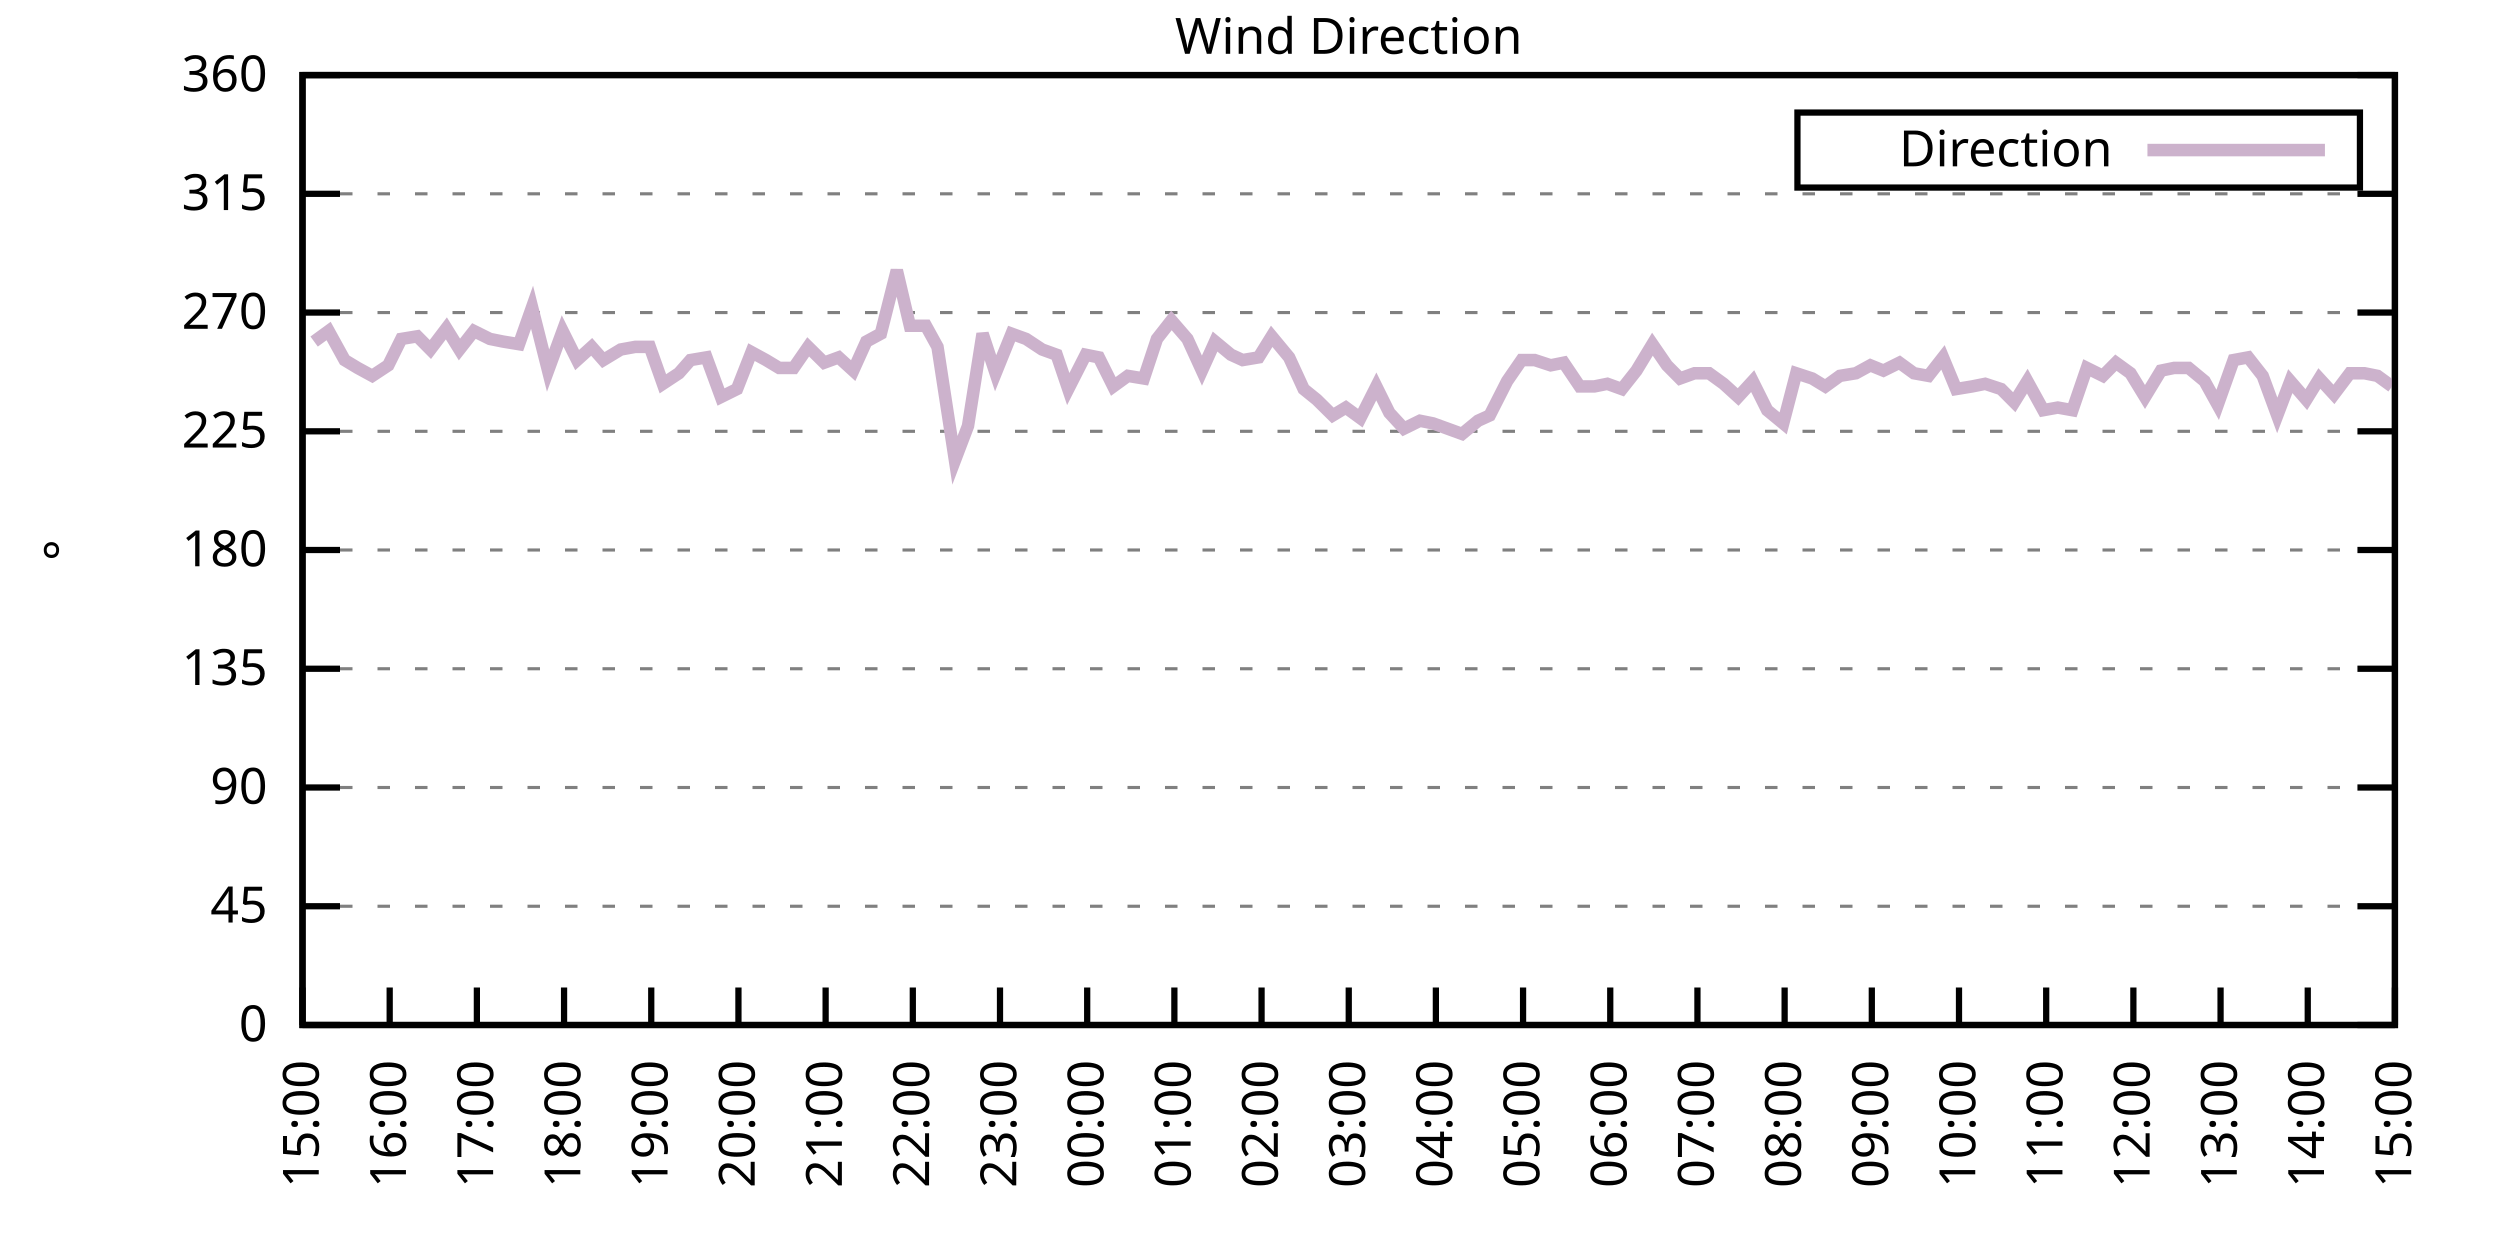
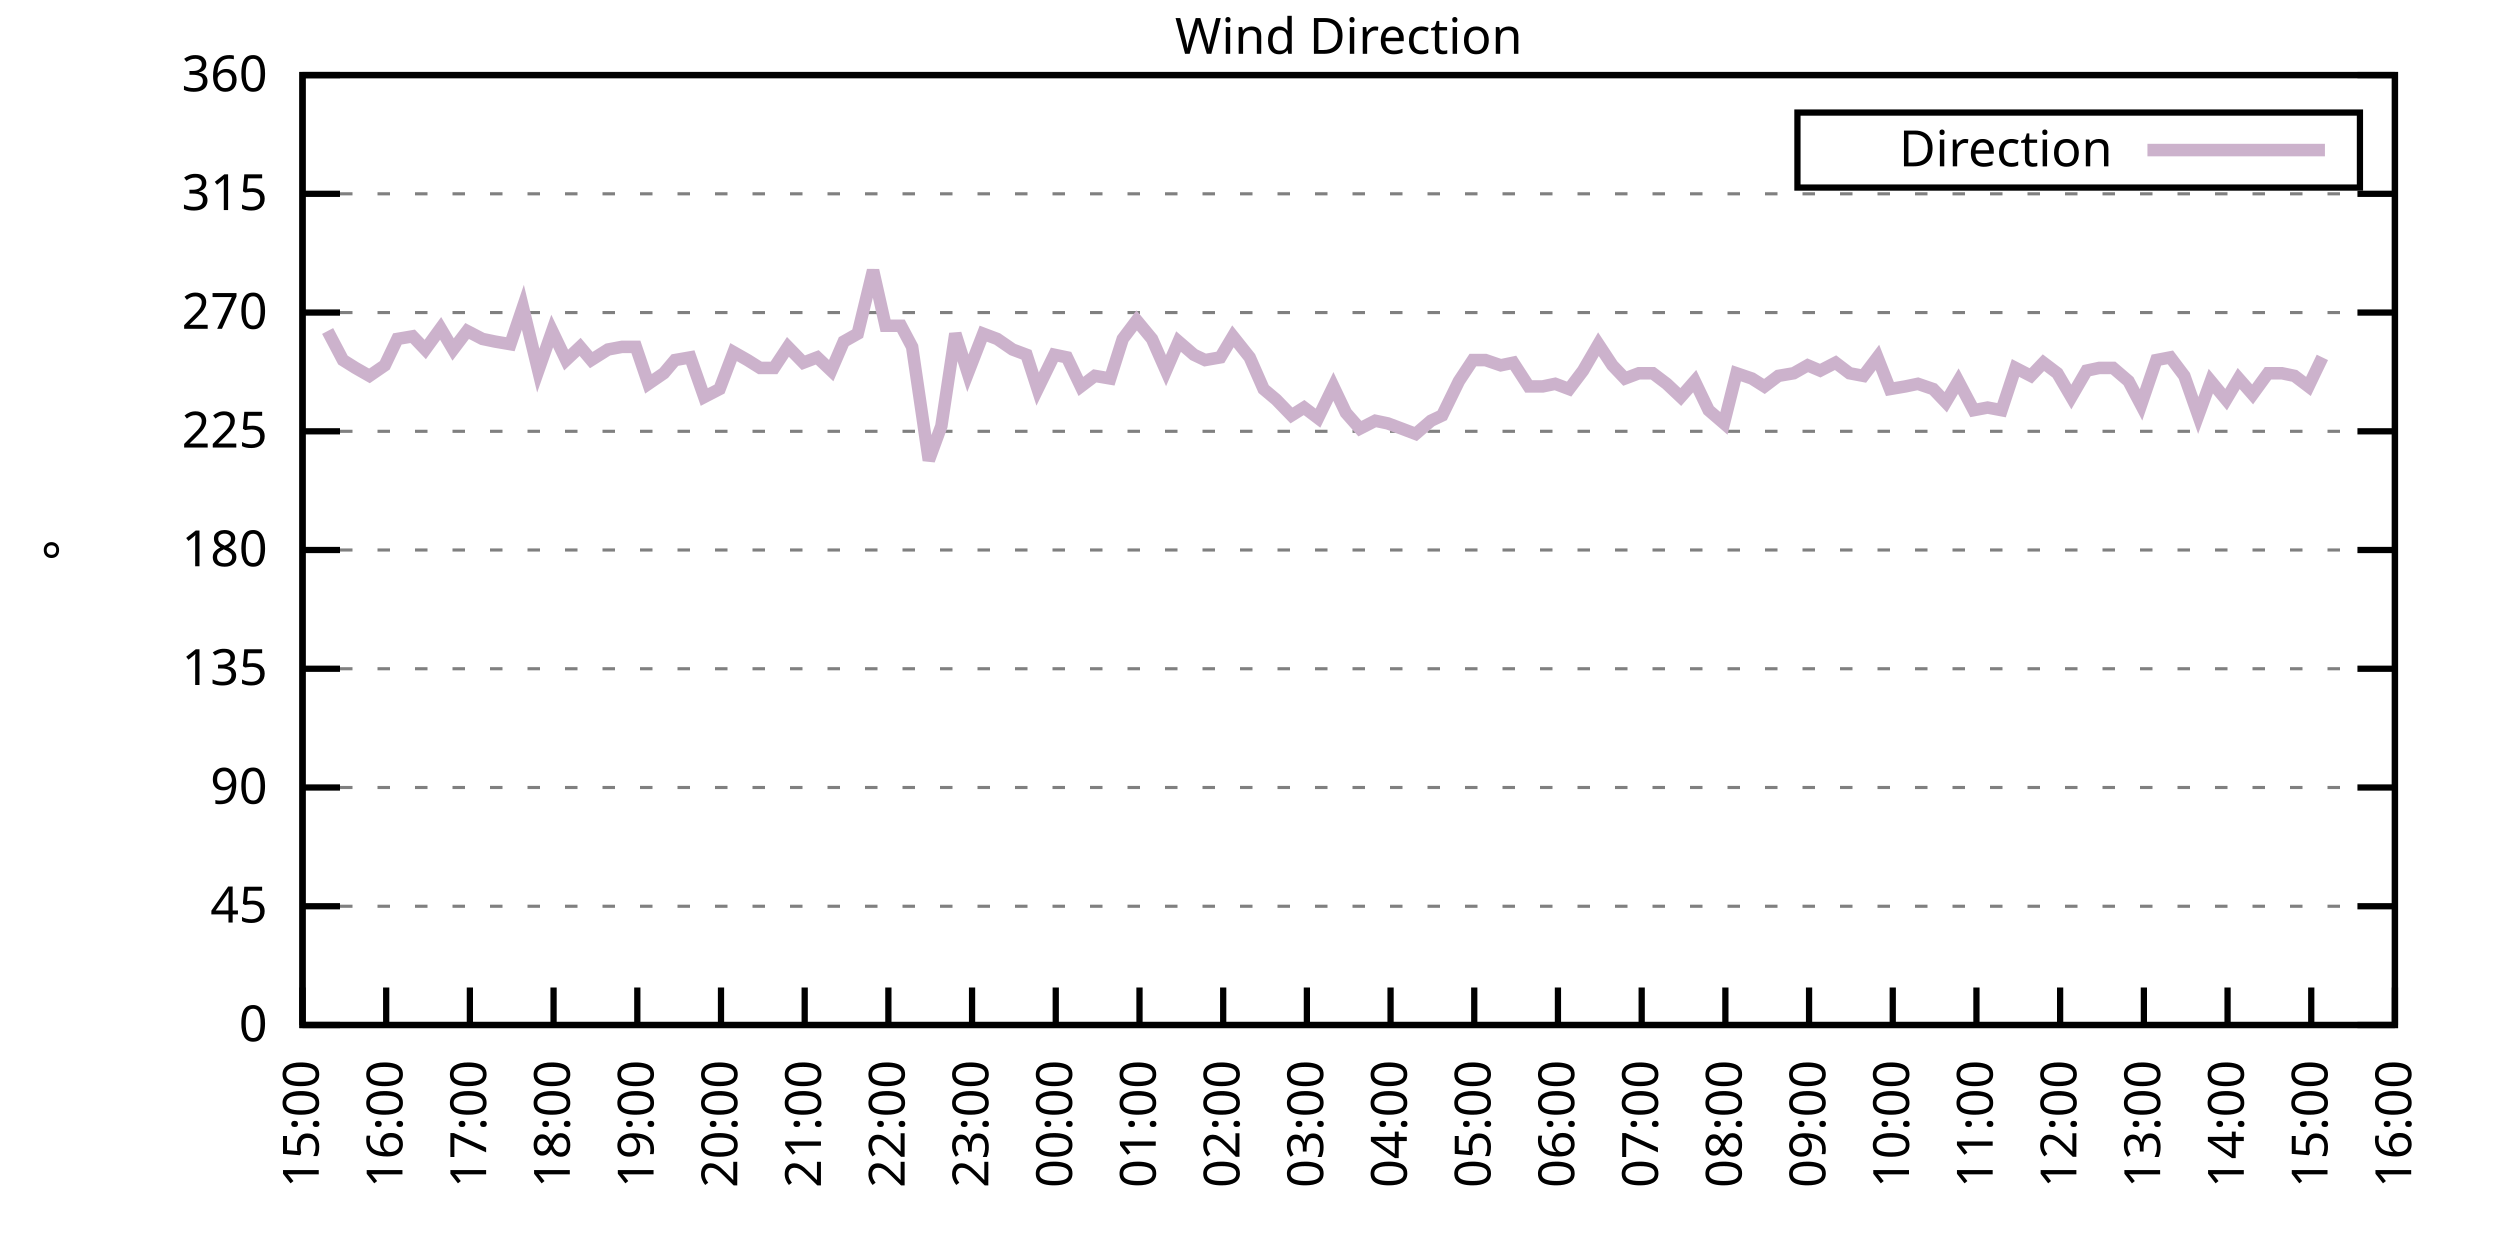
<svg xmlns="http://www.w3.org/2000/svg" xmlns:xlink="http://www.w3.org/1999/xlink" width="400" height="200" viewBox="0 0 400 200">
  <g id="gnuplot_canvas">
    <rect x="0" y="0" width="400" height="200" fill="none" />
    <defs>
      <circle id="gpDot" r="0.5" stroke-width="0.5" stroke="currentColor" />
      <path id="gpPt0" stroke-width="0.333" stroke="currentColor" d="M-1,0 h2 M0,-1 v2" />
      <path id="gpPt1" stroke-width="0.333" stroke="currentColor" d="M-1,-1 L1,1 M1,-1 L-1,1" />
      <path id="gpPt2" stroke-width="0.333" stroke="currentColor" d="M-1,0 L1,0 M0,-1 L0,1 M-1,-1 L1,1 M-1,1 L1,-1" />
      <rect id="gpPt3" stroke-width="0.333" stroke="currentColor" x="-1" y="-1" width="2" height="2" />
      <rect id="gpPt4" stroke-width="0.333" stroke="currentColor" fill="currentColor" x="-1" y="-1" width="2" height="2" />
      <circle id="gpPt5" stroke-width="0.333" stroke="currentColor" cx="0" cy="0" r="1" />
      <use xlink:href="#gpPt5" id="gpPt6" fill="currentColor" stroke="none" />
      <path id="gpPt7" stroke-width="0.333" stroke="currentColor" d="M0,-1.33 L-1.33,0.67 L1.33,0.67 z" />
      <use xlink:href="#gpPt7" id="gpPt8" fill="currentColor" stroke="none" />
      <use xlink:href="#gpPt7" id="gpPt9" stroke="currentColor" transform="rotate(180)" />
      <use xlink:href="#gpPt9" id="gpPt10" fill="currentColor" stroke="none" />
      <use xlink:href="#gpPt3" id="gpPt11" stroke="currentColor" transform="rotate(45)" />
      <use xlink:href="#gpPt11" id="gpPt12" fill="currentColor" stroke="none" />
      <path id="gpPt13" stroke-width="0.333" stroke="currentColor" d="M0,1.330 L1.265,0.411 L0.782,-1.067 L-0.782,-1.076 L-1.265,0.411 z" />
      <use xlink:href="#gpPt13" id="gpPt14" fill="currentColor" stroke="none" />
      <filter id="textbox" filterUnits="objectBoundingBox" x="0" y="0" height="1" width="1">
        <feFlood flood-color="white" flood-opacity="1" result="bgnd" />
        <feComposite in="SourceGraphic" in2="bgnd" operator="atop" />
      </filter>
      <filter id="greybox" filterUnits="objectBoundingBox" x="0" y="0" height="1" width="1">
        <feFlood flood-color="lightgrey" flood-opacity="1" result="grey" />
        <feComposite in="SourceGraphic" in2="grey" operator="atop" />
      </filter>
    </defs>
    <g fill="none" color="white" stroke="currentColor" stroke-width="1.00" stroke-linecap="butt" stroke-linejoin="miter">
</g>
    <g fill="none" color="black" stroke="currentColor" stroke-width="1.00" stroke-linecap="butt" stroke-linejoin="miter">
      <g stroke="none" shape-rendering="crispEdges">
        <polygon fill="rgb(255, 255, 255)" points="48.40,164.00 383.18,164.00 383.18,12.02 48.40,12.02 " />
      </g>
    </g>
    <g fill="none" color="black" stroke="currentColor" stroke-width="1.00" stroke-linecap="butt" stroke-linejoin="miter">
</g>
    <g fill="none" color="black" stroke="black" stroke-width="0.50" stroke-linecap="butt" stroke-linejoin="miter">
</g>
    <g fill="none" color="gray" stroke="currentColor" stroke-width="0.50" stroke-linecap="butt" stroke-linejoin="miter">
      <path stroke="gray" stroke-dasharray="2,4" class="gridline" d="M48.40,164.00 L383.19,164.00  " />
    </g>
    <g fill="none" color="gray" stroke="gray" stroke-width="1.00" stroke-linecap="butt" stroke-linejoin="miter">
</g>
    <g fill="none" color="black" stroke="currentColor" stroke-width="1.00" stroke-linecap="butt" stroke-linejoin="miter">
      <path stroke="black" d="M48.40,164.00 L54.40,164.00 M383.19,164.00 L377.19,164.00  " />
      <g transform="translate(42.80,166.60)" stroke="none" fill="black" font-family="Sans" font-size="8.00" text-anchor="end">
        <text>
          <tspan font-family="Sans"> 0</tspan>
        </text>
      </g>
    </g>
    <g fill="none" color="black" stroke="currentColor" stroke-width="1.00" stroke-linecap="butt" stroke-linejoin="miter">
</g>
    <g fill="none" color="black" stroke="black" stroke-width="0.50" stroke-linecap="butt" stroke-linejoin="miter">
</g>
    <g fill="none" color="gray" stroke="currentColor" stroke-width="0.50" stroke-linecap="butt" stroke-linejoin="miter">
      <path stroke="gray" stroke-dasharray="2,4" class="gridline" d="M48.40,145.00 L383.19,145.00  " />
    </g>
    <g fill="none" color="gray" stroke="gray" stroke-width="1.00" stroke-linecap="butt" stroke-linejoin="miter">
</g>
    <g fill="none" color="black" stroke="currentColor" stroke-width="1.00" stroke-linecap="butt" stroke-linejoin="miter">
      <path stroke="black" d="M48.40,145.00 L54.40,145.00 M383.19,145.00 L377.19,145.00  " />
      <g transform="translate(42.80,147.60)" stroke="none" fill="black" font-family="Sans" font-size="8.00" text-anchor="end">
        <text>
          <tspan font-family="Sans"> 45</tspan>
        </text>
      </g>
    </g>
    <g fill="none" color="black" stroke="currentColor" stroke-width="1.00" stroke-linecap="butt" stroke-linejoin="miter">
</g>
    <g fill="none" color="black" stroke="black" stroke-width="0.50" stroke-linecap="butt" stroke-linejoin="miter">
</g>
    <g fill="none" color="gray" stroke="currentColor" stroke-width="0.50" stroke-linecap="butt" stroke-linejoin="miter">
      <path stroke="gray" stroke-dasharray="2,4" class="gridline" d="M48.40,126.00 L383.19,126.00  " />
    </g>
    <g fill="none" color="gray" stroke="gray" stroke-width="1.00" stroke-linecap="butt" stroke-linejoin="miter">
</g>
    <g fill="none" color="black" stroke="currentColor" stroke-width="1.00" stroke-linecap="butt" stroke-linejoin="miter">
      <path stroke="black" d="M48.40,126.00 L54.40,126.00 M383.19,126.00 L377.19,126.00  " />
      <g transform="translate(42.80,128.60)" stroke="none" fill="black" font-family="Sans" font-size="8.00" text-anchor="end">
        <text>
          <tspan font-family="Sans"> 90</tspan>
        </text>
      </g>
    </g>
    <g fill="none" color="black" stroke="currentColor" stroke-width="1.00" stroke-linecap="butt" stroke-linejoin="miter">
</g>
    <g fill="none" color="black" stroke="black" stroke-width="0.50" stroke-linecap="butt" stroke-linejoin="miter">
</g>
    <g fill="none" color="gray" stroke="currentColor" stroke-width="0.50" stroke-linecap="butt" stroke-linejoin="miter">
      <path stroke="gray" stroke-dasharray="2,4" class="gridline" d="M48.40,107.00 L383.19,107.00  " />
    </g>
    <g fill="none" color="gray" stroke="gray" stroke-width="1.00" stroke-linecap="butt" stroke-linejoin="miter">
</g>
    <g fill="none" color="black" stroke="currentColor" stroke-width="1.00" stroke-linecap="butt" stroke-linejoin="miter">
      <path stroke="black" d="M48.40,107.00 L54.40,107.00 M383.19,107.00 L377.19,107.00  " />
      <g transform="translate(42.80,109.60)" stroke="none" fill="black" font-family="Sans" font-size="8.00" text-anchor="end">
        <text>
          <tspan font-family="Sans"> 135</tspan>
        </text>
      </g>
    </g>
    <g fill="none" color="black" stroke="currentColor" stroke-width="1.00" stroke-linecap="butt" stroke-linejoin="miter">
</g>
    <g fill="none" color="black" stroke="black" stroke-width="0.50" stroke-linecap="butt" stroke-linejoin="miter">
</g>
    <g fill="none" color="gray" stroke="currentColor" stroke-width="0.50" stroke-linecap="butt" stroke-linejoin="miter">
      <path stroke="gray" stroke-dasharray="2,4" class="gridline" d="M48.40,88.00 L383.19,88.00  " />
    </g>
    <g fill="none" color="gray" stroke="gray" stroke-width="1.00" stroke-linecap="butt" stroke-linejoin="miter">
</g>
    <g fill="none" color="black" stroke="currentColor" stroke-width="1.00" stroke-linecap="butt" stroke-linejoin="miter">
      <path stroke="black" d="M48.40,88.00 L54.40,88.00 M383.19,88.00 L377.19,88.00  " />
      <g transform="translate(42.80,90.60)" stroke="none" fill="black" font-family="Sans" font-size="8.00" text-anchor="end">
        <text>
          <tspan font-family="Sans"> 180</tspan>
        </text>
      </g>
    </g>
    <g fill="none" color="black" stroke="currentColor" stroke-width="1.00" stroke-linecap="butt" stroke-linejoin="miter">
</g>
    <g fill="none" color="black" stroke="black" stroke-width="0.50" stroke-linecap="butt" stroke-linejoin="miter">
</g>
    <g fill="none" color="gray" stroke="currentColor" stroke-width="0.50" stroke-linecap="butt" stroke-linejoin="miter">
      <path stroke="gray" stroke-dasharray="2,4" class="gridline" d="M48.40,69.01 L383.19,69.01  " />
    </g>
    <g fill="none" color="gray" stroke="gray" stroke-width="1.00" stroke-linecap="butt" stroke-linejoin="miter">
</g>
    <g fill="none" color="black" stroke="currentColor" stroke-width="1.00" stroke-linecap="butt" stroke-linejoin="miter">
      <path stroke="black" d="M48.40,69.01 L54.40,69.01 M383.19,69.01 L377.19,69.01  " />
      <g transform="translate(42.80,71.61)" stroke="none" fill="black" font-family="Sans" font-size="8.00" text-anchor="end">
        <text>
          <tspan font-family="Sans"> 225</tspan>
        </text>
      </g>
    </g>
    <g fill="none" color="black" stroke="currentColor" stroke-width="1.00" stroke-linecap="butt" stroke-linejoin="miter">
</g>
    <g fill="none" color="black" stroke="black" stroke-width="0.50" stroke-linecap="butt" stroke-linejoin="miter">
</g>
    <g fill="none" color="gray" stroke="currentColor" stroke-width="0.50" stroke-linecap="butt" stroke-linejoin="miter">
      <path stroke="gray" stroke-dasharray="2,4" class="gridline" d="M48.40,50.01 L383.19,50.01  " />
    </g>
    <g fill="none" color="gray" stroke="gray" stroke-width="1.00" stroke-linecap="butt" stroke-linejoin="miter">
</g>
    <g fill="none" color="black" stroke="currentColor" stroke-width="1.00" stroke-linecap="butt" stroke-linejoin="miter">
      <path stroke="black" d="M48.40,50.01 L54.40,50.01 M383.19,50.01 L377.19,50.01  " />
      <g transform="translate(42.80,52.61)" stroke="none" fill="black" font-family="Sans" font-size="8.00" text-anchor="end">
        <text>
          <tspan font-family="Sans"> 270</tspan>
        </text>
      </g>
    </g>
    <g fill="none" color="black" stroke="currentColor" stroke-width="1.00" stroke-linecap="butt" stroke-linejoin="miter">
</g>
    <g fill="none" color="black" stroke="black" stroke-width="0.50" stroke-linecap="butt" stroke-linejoin="miter">
</g>
    <g fill="none" color="gray" stroke="currentColor" stroke-width="0.50" stroke-linecap="butt" stroke-linejoin="miter">
      <path stroke="gray" stroke-dasharray="2,4" class="gridline" d="M48.40,31.01 L383.19,31.01  " />
    </g>
    <g fill="none" color="gray" stroke="gray" stroke-width="1.00" stroke-linecap="butt" stroke-linejoin="miter">
</g>
    <g fill="none" color="black" stroke="currentColor" stroke-width="1.00" stroke-linecap="butt" stroke-linejoin="miter">
      <path stroke="black" d="M48.40,31.01 L54.40,31.01 M383.19,31.01 L377.19,31.01  " />
      <g transform="translate(42.80,33.61)" stroke="none" fill="black" font-family="Sans" font-size="8.00" text-anchor="end">
        <text>
          <tspan font-family="Sans"> 315</tspan>
        </text>
      </g>
    </g>
    <g fill="none" color="black" stroke="currentColor" stroke-width="1.00" stroke-linecap="butt" stroke-linejoin="miter">
</g>
    <g fill="none" color="black" stroke="black" stroke-width="0.50" stroke-linecap="butt" stroke-linejoin="miter">
</g>
    <g fill="none" color="gray" stroke="currentColor" stroke-width="0.50" stroke-linecap="butt" stroke-linejoin="miter">
      <path stroke="gray" stroke-dasharray="2,4" class="gridline" d="M48.40,12.01 L383.19,12.01  " />
    </g>
    <g fill="none" color="gray" stroke="gray" stroke-width="1.00" stroke-linecap="butt" stroke-linejoin="miter">
</g>
    <g fill="none" color="black" stroke="currentColor" stroke-width="1.00" stroke-linecap="butt" stroke-linejoin="miter">
      <path stroke="black" d="M48.40,12.01 L54.40,12.01 M383.19,12.01 L377.19,12.01  " />
      <g transform="translate(42.80,14.61)" stroke="none" fill="black" font-family="Sans" font-size="8.00" text-anchor="end">
        <text>
          <tspan font-family="Sans"> 360</tspan>
        </text>
      </g>
    </g>
    <g fill="none" color="black" stroke="currentColor" stroke-width="1.00" stroke-linecap="butt" stroke-linejoin="miter">
      <path stroke="black" d="M48.40,164.00 L48.40,158.00  " />
      <g transform="translate(51.00,169.60) rotate(270.00)" stroke="none" fill="black" font-family="Sans" font-size="8.00" text-anchor="end">
        <text>
          <tspan font-family="Sans">15:00</tspan>
        </text>
      </g>
    </g>
    <g fill="none" color="black" stroke="currentColor" stroke-width="1.00" stroke-linecap="butt" stroke-linejoin="miter">
-       <path stroke="black" d="M62.35,164.00 L62.35,158.00  " />
-       <g transform="translate(64.95,169.60) rotate(270.00)" stroke="none" fill="black" font-family="Sans" font-size="8.00" text-anchor="end">
+       <path stroke="black" d="M61.79,164.00 L61.79,158.00  " />
+       <g transform="translate(64.39,169.60) rotate(270.00)" stroke="none" fill="black" font-family="Sans" font-size="8.00" text-anchor="end">
        <text>
          <tspan font-family="Sans">16:00</tspan>
        </text>
      </g>
    </g>
    <g fill="none" color="black" stroke="currentColor" stroke-width="1.00" stroke-linecap="butt" stroke-linejoin="miter">
-       <path stroke="black" d="M76.30,164.00 L76.30,158.00  " />
-       <g transform="translate(78.90,169.60) rotate(270.00)" stroke="none" fill="black" font-family="Sans" font-size="8.00" text-anchor="end">
+       <path stroke="black" d="M75.18,164.00 L75.18,158.00  " />
+       <g transform="translate(77.78,169.60) rotate(270.00)" stroke="none" fill="black" font-family="Sans" font-size="8.00" text-anchor="end">
        <text>
          <tspan font-family="Sans">17:00</tspan>
        </text>
      </g>
    </g>
    <g fill="none" color="black" stroke="currentColor" stroke-width="1.00" stroke-linecap="butt" stroke-linejoin="miter">
-       <path stroke="black" d="M90.25,164.00 L90.25,158.00  " />
-       <g transform="translate(92.85,169.60) rotate(270.00)" stroke="none" fill="black" font-family="Sans" font-size="8.00" text-anchor="end">
+       <path stroke="black" d="M88.57,164.00 L88.57,158.00  " />
+       <g transform="translate(91.17,169.60) rotate(270.00)" stroke="none" fill="black" font-family="Sans" font-size="8.00" text-anchor="end">
        <text>
          <tspan font-family="Sans">18:00</tspan>
        </text>
      </g>
    </g>
    <g fill="none" color="black" stroke="currentColor" stroke-width="1.00" stroke-linecap="butt" stroke-linejoin="miter">
-       <path stroke="black" d="M104.20,164.00 L104.20,158.00  " />
-       <g transform="translate(106.80,169.60) rotate(270.00)" stroke="none" fill="black" font-family="Sans" font-size="8.00" text-anchor="end">
+       <path stroke="black" d="M101.97,164.00 L101.97,158.00  " />
+       <g transform="translate(104.57,169.60) rotate(270.00)" stroke="none" fill="black" font-family="Sans" font-size="8.00" text-anchor="end">
        <text>
          <tspan font-family="Sans">19:00</tspan>
        </text>
      </g>
    </g>
    <g fill="none" color="black" stroke="currentColor" stroke-width="1.00" stroke-linecap="butt" stroke-linejoin="miter">
-       <path stroke="black" d="M118.15,164.00 L118.15,158.00  " />
-       <g transform="translate(120.75,169.60) rotate(270.00)" stroke="none" fill="black" font-family="Sans" font-size="8.00" text-anchor="end">
+       <path stroke="black" d="M115.36,164.00 L115.36,158.00  " />
+       <g transform="translate(117.96,169.60) rotate(270.00)" stroke="none" fill="black" font-family="Sans" font-size="8.00" text-anchor="end">
        <text>
          <tspan font-family="Sans">20:00</tspan>
        </text>
      </g>
    </g>
    <g fill="none" color="black" stroke="currentColor" stroke-width="1.00" stroke-linecap="butt" stroke-linejoin="miter">
-       <path stroke="black" d="M132.10,164.00 L132.10,158.00  " />
-       <g transform="translate(134.70,169.60) rotate(270.00)" stroke="none" fill="black" font-family="Sans" font-size="8.00" text-anchor="end">
+       <path stroke="black" d="M128.75,164.00 L128.75,158.00  " />
+       <g transform="translate(131.35,169.60) rotate(270.00)" stroke="none" fill="black" font-family="Sans" font-size="8.00" text-anchor="end">
        <text>
          <tspan font-family="Sans">21:00</tspan>
        </text>
      </g>
    </g>
    <g fill="none" color="black" stroke="currentColor" stroke-width="1.00" stroke-linecap="butt" stroke-linejoin="miter">
-       <path stroke="black" d="M146.05,164.00 L146.05,158.00  " />
-       <g transform="translate(148.65,169.60) rotate(270.00)" stroke="none" fill="black" font-family="Sans" font-size="8.00" text-anchor="end">
+       <path stroke="black" d="M142.14,164.00 L142.14,158.00  " />
+       <g transform="translate(144.74,169.60) rotate(270.00)" stroke="none" fill="black" font-family="Sans" font-size="8.00" text-anchor="end">
        <text>
          <tspan font-family="Sans">22:00</tspan>
        </text>
      </g>
    </g>
    <g fill="none" color="black" stroke="currentColor" stroke-width="1.00" stroke-linecap="butt" stroke-linejoin="miter">
-       <path stroke="black" d="M160.00,164.00 L160.00,158.00  " />
-       <g transform="translate(162.60,169.60) rotate(270.00)" stroke="none" fill="black" font-family="Sans" font-size="8.00" text-anchor="end">
+       <path stroke="black" d="M155.53,164.00 L155.53,158.00  " />
+       <g transform="translate(158.13,169.60) rotate(270.00)" stroke="none" fill="black" font-family="Sans" font-size="8.00" text-anchor="end">
        <text>
          <tspan font-family="Sans">23:00</tspan>
        </text>
      </g>
    </g>
    <g fill="none" color="black" stroke="currentColor" stroke-width="1.00" stroke-linecap="butt" stroke-linejoin="miter">
-       <path stroke="black" d="M173.95,164.00 L173.95,158.00  " />
-       <g transform="translate(176.55,169.60) rotate(270.00)" stroke="none" fill="black" font-family="Sans" font-size="8.00" text-anchor="end">
+       <path stroke="black" d="M168.92,164.00 L168.92,158.00  " />
+       <g transform="translate(171.52,169.60) rotate(270.00)" stroke="none" fill="black" font-family="Sans" font-size="8.00" text-anchor="end">
        <text>
          <tspan font-family="Sans">00:00</tspan>
        </text>
      </g>
    </g>
    <g fill="none" color="black" stroke="currentColor" stroke-width="1.00" stroke-linecap="butt" stroke-linejoin="miter">
-       <path stroke="black" d="M187.90,164.00 L187.90,158.00  " />
-       <g transform="translate(190.50,169.60) rotate(270.00)" stroke="none" fill="black" font-family="Sans" font-size="8.00" text-anchor="end">
+       <path stroke="black" d="M182.32,164.00 L182.32,158.00  " />
+       <g transform="translate(184.92,169.60) rotate(270.00)" stroke="none" fill="black" font-family="Sans" font-size="8.00" text-anchor="end">
        <text>
          <tspan font-family="Sans">01:00</tspan>
        </text>
      </g>
    </g>
    <g fill="none" color="black" stroke="currentColor" stroke-width="1.00" stroke-linecap="butt" stroke-linejoin="miter">
-       <path stroke="black" d="M201.85,164.00 L201.85,158.00  " />
-       <g transform="translate(204.45,169.60) rotate(270.00)" stroke="none" fill="black" font-family="Sans" font-size="8.00" text-anchor="end">
+       <path stroke="black" d="M195.71,164.00 L195.71,158.00  " />
+       <g transform="translate(198.31,169.60) rotate(270.00)" stroke="none" fill="black" font-family="Sans" font-size="8.00" text-anchor="end">
        <text>
          <tspan font-family="Sans">02:00</tspan>
        </text>
      </g>
    </g>
    <g fill="none" color="black" stroke="currentColor" stroke-width="1.00" stroke-linecap="butt" stroke-linejoin="miter">
-       <path stroke="black" d="M215.80,164.00 L215.80,158.00  " />
-       <g transform="translate(218.40,169.60) rotate(270.00)" stroke="none" fill="black" font-family="Sans" font-size="8.00" text-anchor="end">
+       <path stroke="black" d="M209.10,164.00 L209.10,158.00  " />
+       <g transform="translate(211.70,169.60) rotate(270.00)" stroke="none" fill="black" font-family="Sans" font-size="8.00" text-anchor="end">
        <text>
          <tspan font-family="Sans">03:00</tspan>
        </text>
      </g>
    </g>
    <g fill="none" color="black" stroke="currentColor" stroke-width="1.00" stroke-linecap="butt" stroke-linejoin="miter">
-       <path stroke="black" d="M229.74,164.00 L229.74,158.00  " />
-       <g transform="translate(232.34,169.60) rotate(270.00)" stroke="none" fill="black" font-family="Sans" font-size="8.00" text-anchor="end">
+       <path stroke="black" d="M222.49,164.00 L222.49,158.00  " />
+       <g transform="translate(225.09,169.60) rotate(270.00)" stroke="none" fill="black" font-family="Sans" font-size="8.00" text-anchor="end">
        <text>
          <tspan font-family="Sans">04:00</tspan>
        </text>
      </g>
    </g>
    <g fill="none" color="black" stroke="currentColor" stroke-width="1.00" stroke-linecap="butt" stroke-linejoin="miter">
-       <path stroke="black" d="M243.69,164.00 L243.69,158.00  " />
-       <g transform="translate(246.29,169.60) rotate(270.00)" stroke="none" fill="black" font-family="Sans" font-size="8.00" text-anchor="end">
+       <path stroke="black" d="M235.88,164.00 L235.88,158.00  " />
+       <g transform="translate(238.48,169.60) rotate(270.00)" stroke="none" fill="black" font-family="Sans" font-size="8.00" text-anchor="end">
        <text>
          <tspan font-family="Sans">05:00</tspan>
        </text>
      </g>
    </g>
    <g fill="none" color="black" stroke="currentColor" stroke-width="1.00" stroke-linecap="butt" stroke-linejoin="miter">
-       <path stroke="black" d="M257.64,164.00 L257.64,158.00  " />
-       <g transform="translate(260.24,169.60) rotate(270.00)" stroke="none" fill="black" font-family="Sans" font-size="8.00" text-anchor="end">
+       <path stroke="black" d="M249.27,164.00 L249.27,158.00  " />
+       <g transform="translate(251.87,169.60) rotate(270.00)" stroke="none" fill="black" font-family="Sans" font-size="8.00" text-anchor="end">
        <text>
          <tspan font-family="Sans">06:00</tspan>
        </text>
      </g>
    </g>
    <g fill="none" color="black" stroke="currentColor" stroke-width="1.00" stroke-linecap="butt" stroke-linejoin="miter">
-       <path stroke="black" d="M271.59,164.00 L271.59,158.00  " />
-       <g transform="translate(274.19,169.60) rotate(270.00)" stroke="none" fill="black" font-family="Sans" font-size="8.00" text-anchor="end">
+       <path stroke="black" d="M262.67,164.00 L262.67,158.00  " />
+       <g transform="translate(265.27,169.60) rotate(270.00)" stroke="none" fill="black" font-family="Sans" font-size="8.00" text-anchor="end">
        <text>
          <tspan font-family="Sans">07:00</tspan>
        </text>
      </g>
    </g>
    <g fill="none" color="black" stroke="currentColor" stroke-width="1.00" stroke-linecap="butt" stroke-linejoin="miter">
-       <path stroke="black" d="M285.54,164.00 L285.54,158.00  " />
-       <g transform="translate(288.14,169.60) rotate(270.00)" stroke="none" fill="black" font-family="Sans" font-size="8.00" text-anchor="end">
+       <path stroke="black" d="M276.06,164.00 L276.06,158.00  " />
+       <g transform="translate(278.66,169.60) rotate(270.00)" stroke="none" fill="black" font-family="Sans" font-size="8.00" text-anchor="end">
        <text>
          <tspan font-family="Sans">08:00</tspan>
        </text>
      </g>
    </g>
    <g fill="none" color="black" stroke="currentColor" stroke-width="1.00" stroke-linecap="butt" stroke-linejoin="miter">
-       <path stroke="black" d="M299.49,164.00 L299.49,158.00  " />
-       <g transform="translate(302.09,169.60) rotate(270.00)" stroke="none" fill="black" font-family="Sans" font-size="8.00" text-anchor="end">
+       <path stroke="black" d="M289.45,164.00 L289.45,158.00  " />
+       <g transform="translate(292.05,169.60) rotate(270.00)" stroke="none" fill="black" font-family="Sans" font-size="8.00" text-anchor="end">
        <text>
          <tspan font-family="Sans">09:00</tspan>
        </text>
      </g>
    </g>
    <g fill="none" color="black" stroke="currentColor" stroke-width="1.00" stroke-linecap="butt" stroke-linejoin="miter">
-       <path stroke="black" d="M313.44,164.00 L313.44,158.00  " />
-       <g transform="translate(316.04,169.60) rotate(270.00)" stroke="none" fill="black" font-family="Sans" font-size="8.00" text-anchor="end">
+       <path stroke="black" d="M302.84,164.00 L302.84,158.00  " />
+       <g transform="translate(305.44,169.60) rotate(270.00)" stroke="none" fill="black" font-family="Sans" font-size="8.00" text-anchor="end">
        <text>
          <tspan font-family="Sans">10:00</tspan>
        </text>
      </g>
    </g>
    <g fill="none" color="black" stroke="currentColor" stroke-width="1.00" stroke-linecap="butt" stroke-linejoin="miter">
-       <path stroke="black" d="M327.39,164.00 L327.39,158.00  " />
-       <g transform="translate(329.99,169.60) rotate(270.00)" stroke="none" fill="black" font-family="Sans" font-size="8.00" text-anchor="end">
+       <path stroke="black" d="M316.23,164.00 L316.23,158.00  " />
+       <g transform="translate(318.83,169.60) rotate(270.00)" stroke="none" fill="black" font-family="Sans" font-size="8.00" text-anchor="end">
        <text>
          <tspan font-family="Sans">11:00</tspan>
        </text>
      </g>
    </g>
    <g fill="none" color="black" stroke="currentColor" stroke-width="1.00" stroke-linecap="butt" stroke-linejoin="miter">
-       <path stroke="black" d="M341.34,164.00 L341.34,158.00  " />
-       <g transform="translate(343.94,169.60) rotate(270.00)" stroke="none" fill="black" font-family="Sans" font-size="8.00" text-anchor="end">
+       <path stroke="black" d="M329.62,164.00 L329.62,158.00  " />
+       <g transform="translate(332.22,169.60) rotate(270.00)" stroke="none" fill="black" font-family="Sans" font-size="8.00" text-anchor="end">
        <text>
          <tspan font-family="Sans">12:00</tspan>
        </text>
      </g>
    </g>
    <g fill="none" color="black" stroke="currentColor" stroke-width="1.00" stroke-linecap="butt" stroke-linejoin="miter">
-       <path stroke="black" d="M355.29,164.00 L355.29,158.00  " />
-       <g transform="translate(357.89,169.60) rotate(270.00)" stroke="none" fill="black" font-family="Sans" font-size="8.00" text-anchor="end">
+       <path stroke="black" d="M343.02,164.00 L343.02,158.00  " />
+       <g transform="translate(345.62,169.60) rotate(270.00)" stroke="none" fill="black" font-family="Sans" font-size="8.00" text-anchor="end">
        <text>
          <tspan font-family="Sans">13:00</tspan>
        </text>
      </g>
    </g>
    <g fill="none" color="black" stroke="currentColor" stroke-width="1.00" stroke-linecap="butt" stroke-linejoin="miter">
-       <path stroke="black" d="M369.24,164.00 L369.24,158.00  " />
-       <g transform="translate(371.84,169.60) rotate(270.00)" stroke="none" fill="black" font-family="Sans" font-size="8.00" text-anchor="end">
+       <path stroke="black" d="M356.41,164.00 L356.41,158.00  " />
+       <g transform="translate(359.01,169.60) rotate(270.00)" stroke="none" fill="black" font-family="Sans" font-size="8.00" text-anchor="end">
        <text>
          <tspan font-family="Sans">14:00</tspan>
+         </text>
+       </g>
+     </g>
+     <g fill="none" color="black" stroke="currentColor" stroke-width="1.00" stroke-linecap="butt" stroke-linejoin="miter">
+       <path stroke="black" d="M369.80,164.00 L369.80,158.00  " />
+       <g transform="translate(372.40,169.60) rotate(270.00)" stroke="none" fill="black" font-family="Sans" font-size="8.00" text-anchor="end">
+         <text>
+           <tspan font-family="Sans">15:00</tspan>
        </text>
      </g>
    </g>
    <g fill="none" color="black" stroke="currentColor" stroke-width="1.00" stroke-linecap="butt" stroke-linejoin="miter">
      <path stroke="black" d="M383.19,164.00 L383.19,158.00  " />
      <g transform="translate(385.79,169.60) rotate(270.00)" stroke="none" fill="black" font-family="Sans" font-size="8.00" text-anchor="end">
        <text>
-           <tspan font-family="Sans">15:00</tspan>
+           <tspan font-family="Sans">16:00</tspan>
        </text>
      </g>
    </g>
    <g fill="none" color="black" stroke="currentColor" stroke-width="1.00" stroke-linecap="butt" stroke-linejoin="miter">
</g>
    <g fill="none" color="black" stroke="currentColor" stroke-width="1.00" stroke-linecap="butt" stroke-linejoin="miter">
      <path stroke="black" d="M48.40,12.01 L48.40,164.00 L383.19,164.00 L383.19,12.01 L48.40,12.01 Z  " />
    </g>
    <g fill="none" color="black" stroke="currentColor" stroke-width="1.00" stroke-linecap="butt" stroke-linejoin="miter">
</g>
    <g fill="none" color="black" stroke="currentColor" stroke-width="1.00" stroke-linecap="butt" stroke-linejoin="miter">
      <path stroke="black" d="M287.59,30.01 L287.59,18.01 L377.59,18.01 L377.59,30.01 L287.59,30.01 Z  " />
    </g>
    <g id="Wind_direction_plot_1">
      <g fill="none" color="white" stroke="black" stroke-width="2.00" stroke-linecap="butt" stroke-linejoin="miter">
</g>
      <g fill="none" color="black" stroke="currentColor" stroke-width="2.00" stroke-linecap="butt" stroke-linejoin="miter">
        <g transform="translate(337.99,26.61)" stroke="none" fill="black" font-family="Sans" font-size="8.00" text-anchor="end">
          <text>
            <tspan font-family="Sans">Direction</tspan>
          </text>
        </g>
      </g>
      <g fill="none" color="black" stroke="currentColor" stroke-width="2.00" stroke-linecap="butt" stroke-linejoin="miter">
-         <path stroke="rgb(204, 178, 204)" d="M343.59,24.01 L371.99,24.01 M50.26,54.65 L52.58,52.96 L55.14,57.61 L57.23,58.87 L59.56,60.14 L62.12,58.45   L64.21,54.23 L66.77,53.81 L68.86,55.92 L71.42,52.54 L73.51,55.92 L75.83,52.96 L78.39,54.23 L80.48,54.65   L83.04,55.07 L85.13,49.16 L87.69,59.30 L90.02,52.96 L92.34,57.61 L94.67,55.50 L96.53,57.61 L99.32,55.92   L101.64,55.50 L103.97,55.50 L106.06,61.41 L108.62,59.72 L110.48,57.61 L113.03,57.18 L115.36,63.52 L117.92,62.25   L120.24,56.34 L122.57,57.61 L124.66,58.87 L126.98,58.87 L129.31,55.50 L131.87,58.03 L134.19,57.18 L136.51,59.30   L138.61,54.65 L140.93,53.39 L143.49,43.25 L145.58,52.12 L148.14,52.12 L150.00,55.50 L152.79,73.65 L154.88,68.16   L157.21,53.39 L159.30,59.72 L161.86,53.39 L164.18,54.23 L166.74,55.92 L169.06,56.76 L170.92,62.25 L173.71,56.76   L175.81,57.18 L178.13,61.83 L180.46,60.14 L183.01,60.56 L185.11,54.23 L187.43,51.27 L189.99,54.23 L192.31,59.30   L194.41,54.65 L196.96,56.76 L198.82,57.61 L201.38,57.18 L203.47,53.81 L206.26,57.18 L208.59,62.25 L210.68,63.94   L213.24,66.47 L215.33,65.21 L217.65,66.90 L220.21,61.83 L222.30,66.05 L224.63,68.58 L227.19,67.32 L229.28,67.74   L231.60,68.58 L233.93,69.43 L236.49,67.32 L238.35,66.47 L241.14,60.98 L243.46,57.61 L245.55,57.61 L248.11,58.45   L250.20,58.03 L252.76,61.83 L255.09,61.83 L257.18,61.41 L259.50,62.25 L261.83,59.30 L264.39,55.07 L266.71,58.45   L268.80,60.56 L271.13,59.72 L273.45,59.72 L275.78,61.41 L278.10,63.52 L280.43,60.98 L282.75,65.63 L285.31,67.74   L287.40,59.72 L289.96,60.56 L292.05,61.83 L294.38,60.14 L296.94,59.72 L299.26,58.45 L301.35,59.30 L303.91,58.03   L306.23,59.72 L308.56,60.14 L310.88,57.18 L312.98,62.25 L315.53,61.83 L317.63,61.41 L320.18,62.25 L322.28,64.36   L324.37,60.98 L326.93,65.63 L329.25,65.21 L331.58,65.63 L333.90,58.87 L336.46,60.14 L338.55,58.03 L340.88,59.72   L343.20,63.52 L345.76,59.30 L347.85,58.87 L350.18,58.87 L352.73,60.98 L354.83,64.78 L357.38,57.61 L359.71,57.18   L362.03,60.14 L364.36,66.47 L366.45,60.98 L369.01,63.94 L371.10,60.56 L373.43,63.10 L375.98,59.72 L378.31,59.72   L380.40,60.14 L382.73,61.83  " />
+         <path stroke="rgb(204, 178, 204)" d="M343.59,24.01 L371.99,24.01 M52.42,52.96 L54.87,57.61 L56.88,58.87 L59.11,60.14 L61.57,58.45 L63.58,54.23   L66.03,53.81 L68.04,55.92 L70.50,52.54 L72.50,55.92 L74.74,52.96 L77.19,54.23 L79.20,54.65 L81.66,55.07   L83.66,49.16 L86.12,59.30 L88.35,52.96 L90.58,57.61 L92.82,55.50 L94.60,57.61 L97.28,55.92 L99.51,55.50   L101.74,55.50 L103.75,61.41 L106.21,59.72 L107.99,57.61 L110.45,57.18 L112.68,63.52 L115.13,62.25 L117.37,56.34   L119.60,57.61 L121.61,58.87 L123.84,58.87 L126.07,55.50 L128.53,58.03 L130.76,57.18 L132.99,59.30 L135.00,54.65   L137.23,53.39 L139.69,43.25 L141.69,52.12 L144.15,52.12 L145.94,55.50 L148.61,73.65 L150.62,68.16 L152.85,53.39   L154.86,59.72 L157.32,53.39 L159.55,54.23 L162.01,55.92 L164.24,56.76 L166.02,62.25 L168.70,56.76 L170.71,57.18   L172.94,61.83 L175.17,60.14 L177.63,60.56 L179.64,54.23 L181.87,51.27 L184.32,54.23 L186.56,59.30 L188.57,54.65   L191.02,56.76 L192.81,57.61 L195.26,57.18 L197.27,53.81 L199.95,57.18 L202.18,62.25 L204.19,63.94 L206.64,66.47   L208.65,65.21 L210.88,66.90 L213.34,61.83 L215.35,66.05 L217.58,68.58 L220.04,67.32 L222.04,67.74 L224.28,68.58   L226.51,69.43 L228.96,67.32 L230.75,66.47 L233.43,60.98 L235.66,57.61 L237.67,57.61 L240.12,58.45 L242.13,58.03   L244.59,61.83 L246.82,61.83 L248.83,61.41 L251.06,62.25 L253.29,59.30 L255.75,55.07 L257.98,58.45 L259.99,60.56   L262.22,59.72 L264.45,59.72 L266.68,61.41 L268.92,63.52 L271.15,60.98 L273.38,65.63 L275.83,67.74 L277.84,59.72   L280.30,60.56 L282.31,61.83 L284.54,60.14 L286.99,59.72 L289.23,58.45 L291.23,59.30 L293.69,58.03 L295.92,59.72   L298.15,60.14 L300.39,57.18 L302.39,62.25 L304.85,61.83 L306.86,61.41 L309.31,62.25 L311.32,64.36 L313.33,60.98   L315.79,65.63 L318.02,65.21 L320.25,65.63 L322.48,58.87 L324.94,60.14 L326.95,58.03 L329.18,59.72 L331.41,63.52   L333.86,59.30 L335.87,58.87 L338.10,58.87 L340.56,60.98 L342.57,64.78 L345.02,57.61 L347.26,57.18 L349.49,60.14   L351.72,66.47 L353.73,60.98 L356.18,63.94 L358.19,60.56 L360.42,63.10 L362.88,59.72 L365.11,59.72 L367.12,60.14   L369.35,61.83 L371.58,57.18  " />
      </g>
    </g>
    <g fill="none" color="black" stroke="currentColor" stroke-width="2.00" stroke-linecap="butt" stroke-linejoin="miter">
</g>
    <g fill="none" color="black" stroke="black" stroke-width="1.00" stroke-linecap="butt" stroke-linejoin="miter">
</g>
    <g fill="none" color="black" stroke="currentColor" stroke-width="1.00" stroke-linecap="butt" stroke-linejoin="miter">
      <path stroke="black" d="M48.40,12.01 L48.40,164.00 L383.19,164.00 L383.19,12.01 L48.40,12.01 Z  " />
      <g transform="translate(12.80,88.01) rotate(270.00)" stroke="none" fill="black" font-family="Sans" font-size="8.00" text-anchor="middle">
        <text>
          <tspan font-family="Sans">°</tspan>
        </text>
      </g>
    </g>
    <g fill="none" color="black" stroke="currentColor" stroke-width="1.00" stroke-linecap="butt" stroke-linejoin="miter">
</g>
    <g fill="none" color="black" stroke="currentColor" stroke-width="1.00" stroke-linecap="butt" stroke-linejoin="miter">
      <g transform="translate(215.79,8.61)" stroke="none" fill="black" font-family="Sans" font-size="8.00" text-anchor="middle">
        <text>
          <tspan font-family="Sans">Wind Direction</tspan>
        </text>
      </g>
    </g>
    <g fill="none" color="black" stroke="currentColor" stroke-width="1.00" stroke-linecap="butt" stroke-linejoin="miter">
</g>
  </g>
</svg>
